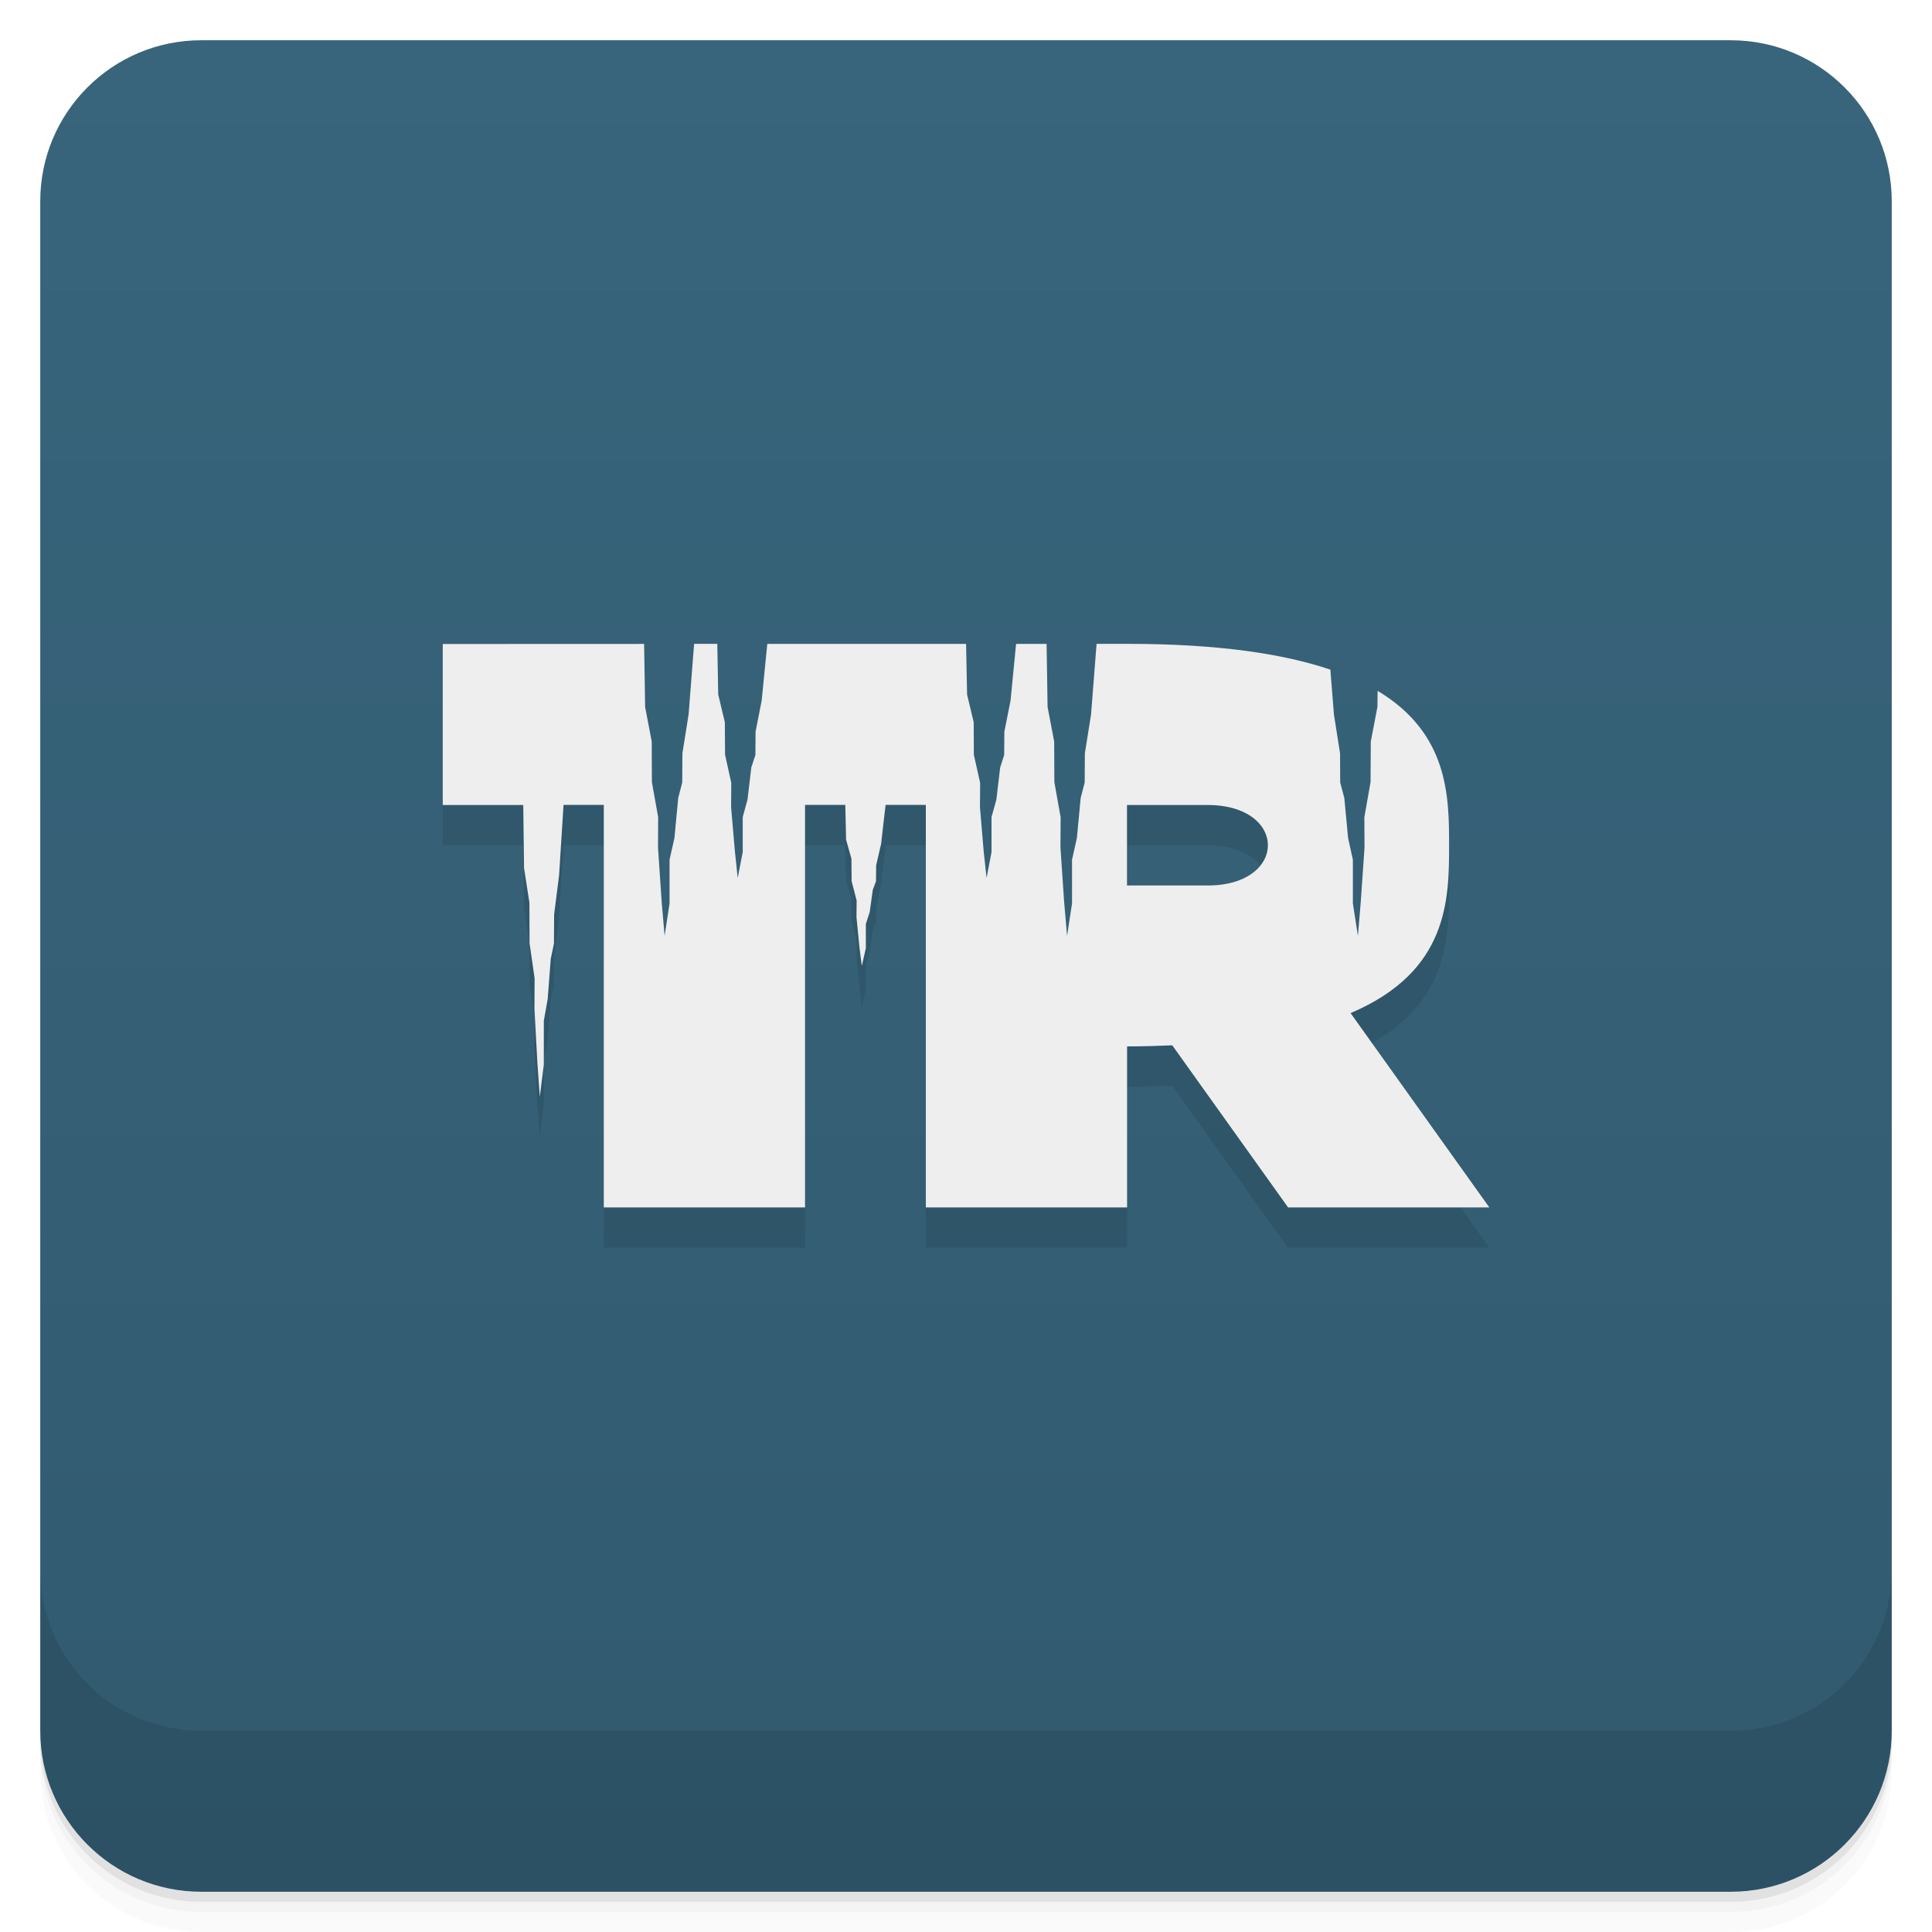
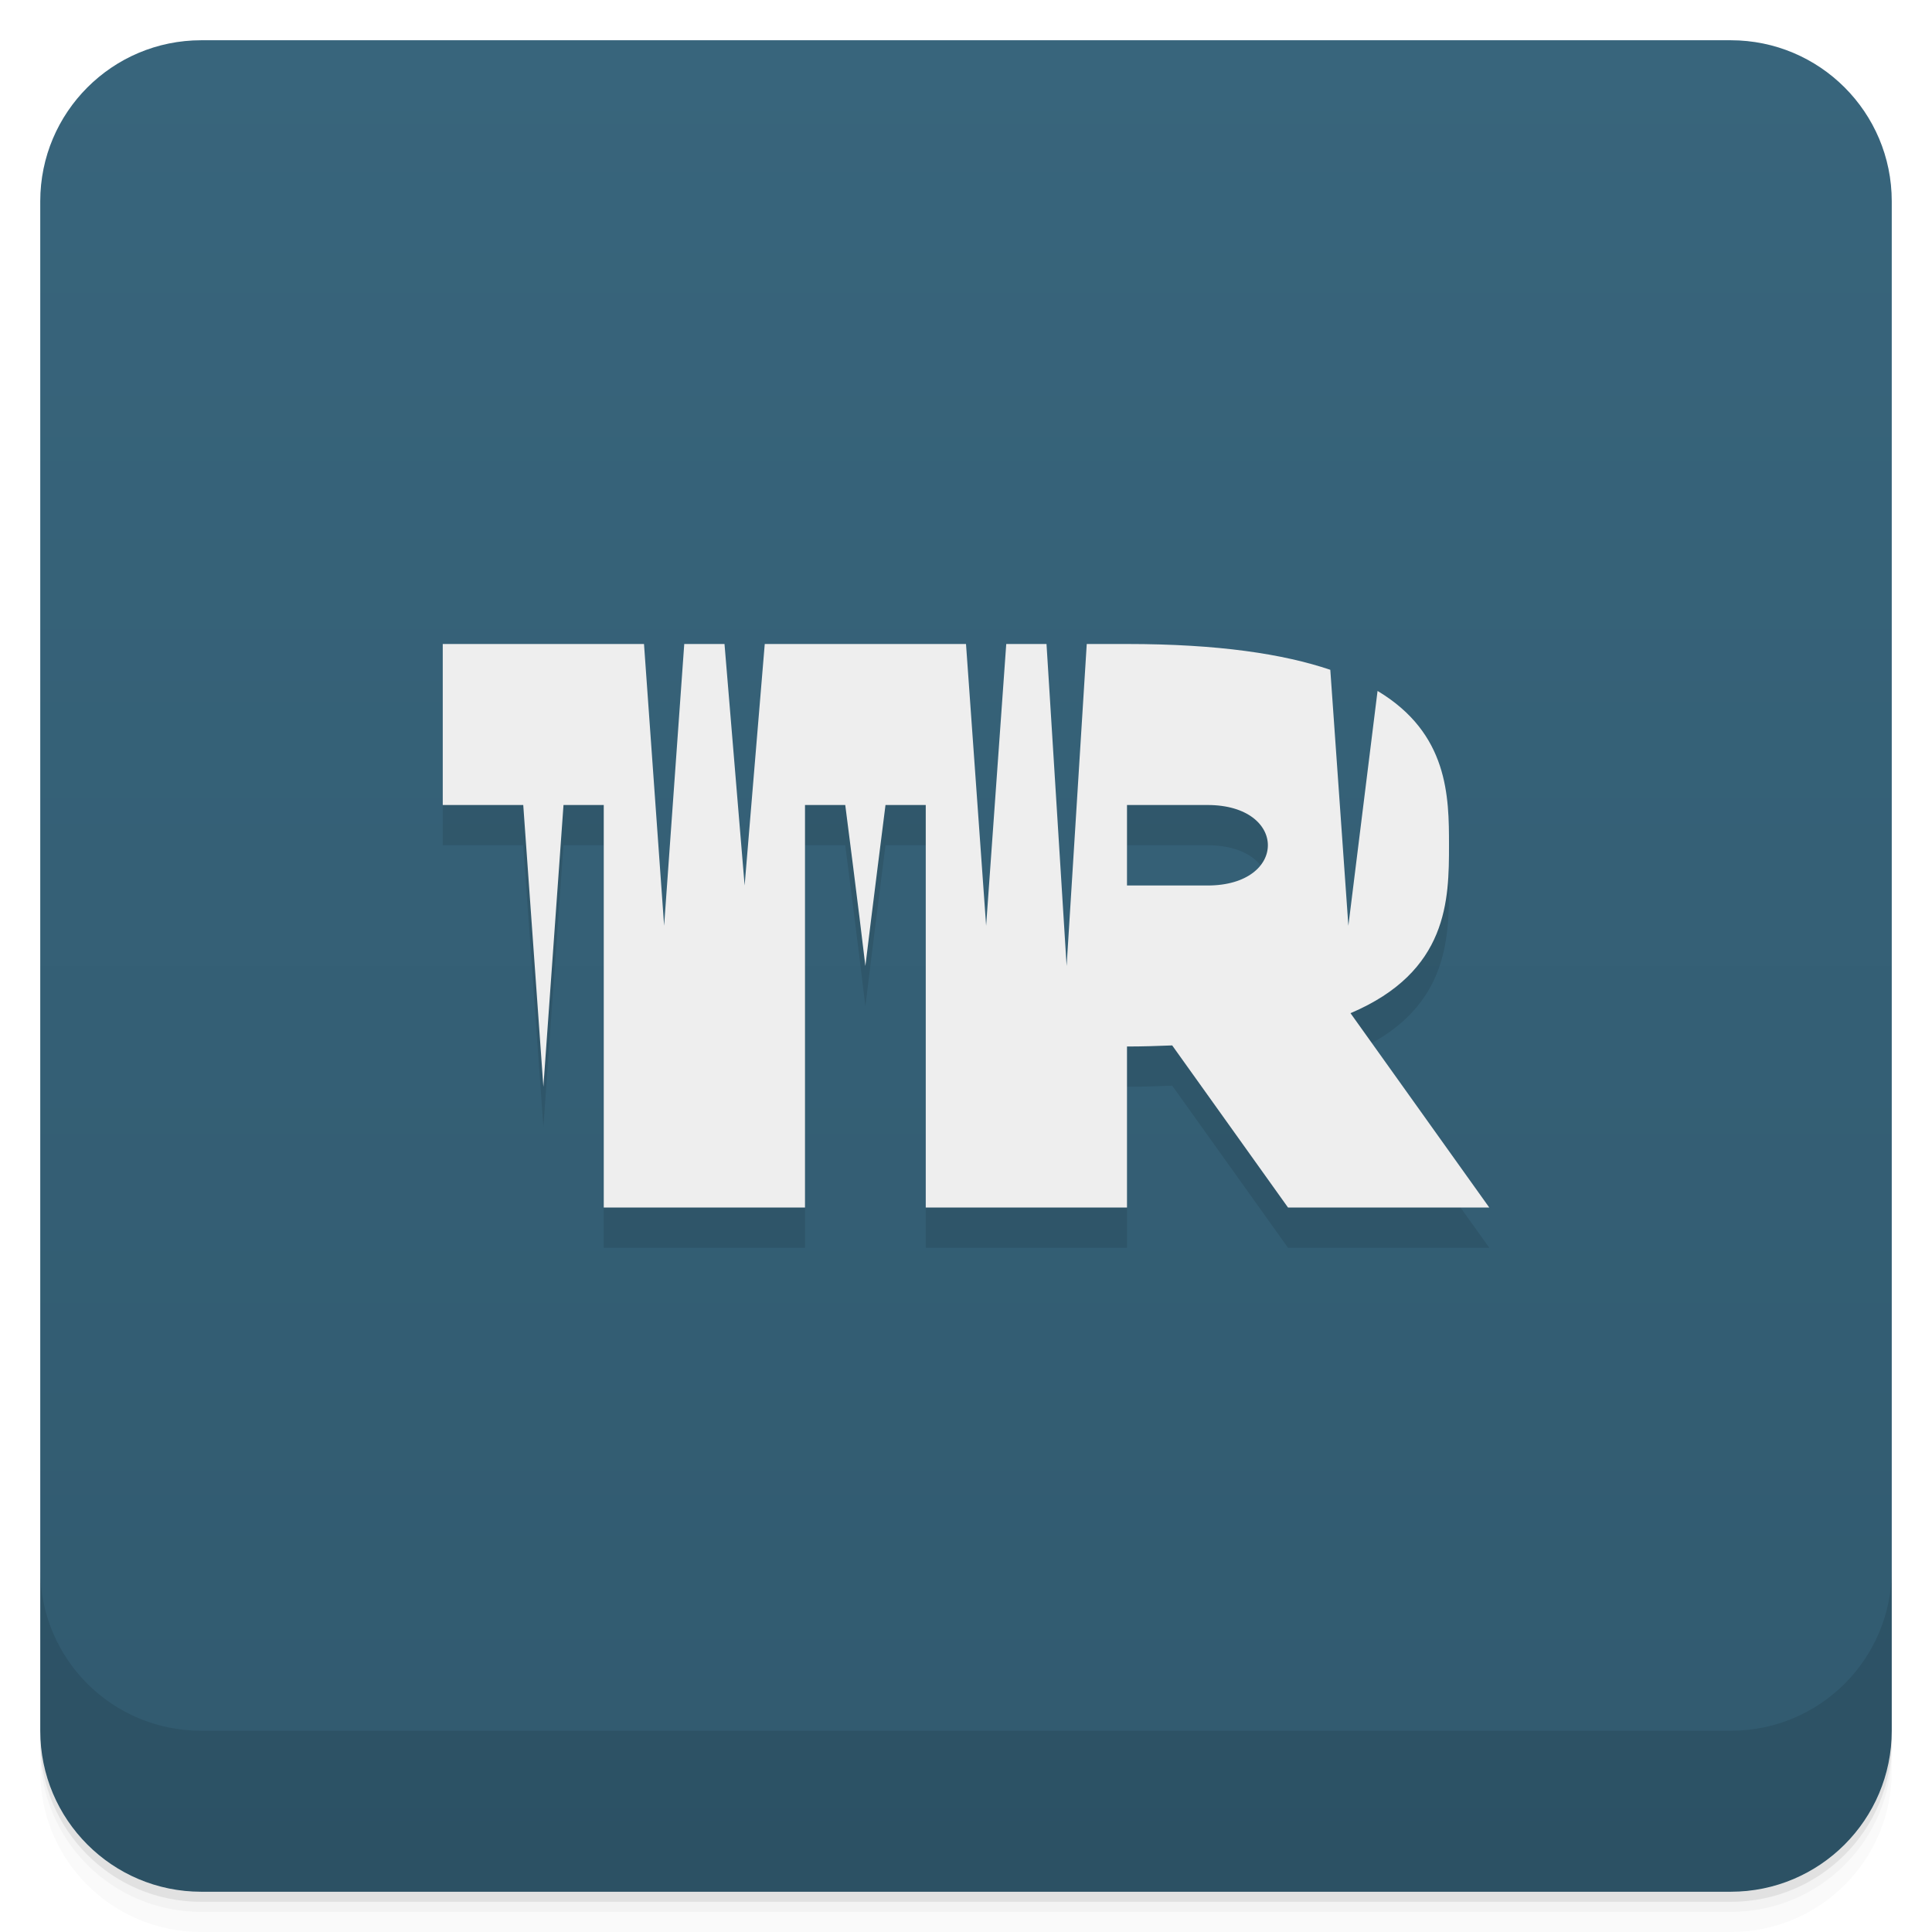
<svg xmlns="http://www.w3.org/2000/svg" width="48" height="48" version="1.1" viewBox="0 0 48 48">
  <defs>
    <linearGradient id="linearGradient4501" x2="0" y1="47" y2="1" gradientUnits="userSpaceOnUse">
      <stop style="stop-color:#315a6f" offset="0" />
      <stop style="stop-color:#38657c" offset="1" />
    </linearGradient>
  </defs>
  <path d="m1 43v0.25c0 2.216 1.784 4 4 4h38c2.216 0 4-1.784 4-4v-0.25c0 2.216-1.784 4-4 4h-38c-2.216 0-4-1.784-4-4zm0 0.5v0.5c0 2.216 1.784 4 4 4h38c2.216 0 4-1.784 4-4v-0.5c0 2.216-1.784 4-4 4h-38c-2.216 0-4-1.784-4-4z" style="opacity:.02" />
  <path d="m1 43.25v0.25c0 2.216 1.784 4 4 4h38c2.216 0 4-1.784 4-4v-0.25c0 2.216-1.784 4-4 4h-38c-2.216 0-4-1.784-4-4z" style="opacity:.05" />
  <path d="m1 43v0.25c0 2.216 1.784 4 4 4h38c2.216 0 4-1.784 4-4v-0.25c0 2.216-1.784 4-4 4h-38c-2.216 0-4-1.784-4-4z" style="opacity:.1" />
  <rect x="1" y="1" width="46" height="46" rx="4" style="fill:url(#linearGradient4501)" />
  <path d="m1 39v4c0 2.216 1.784 4 4 4h38c2.216 0 4-1.784 4-4v-4c0 2.216-1.784 4-4 4h-38c-2.216 0-4-1.784-4-4z" style="opacity:.1" />
-   <path d="m11 17v4h2l0.02 1.568 0.133 0.857 0.004 1.008 0.125 0.873-0.004 0.754 0.074 1.359 0.059 0.834 0.1-0.805v-1.086l0.096-0.541 0.076-0.994 0.08-0.385 0.004-0.723 0.123-0.967 0.111-1.754h1v10h5v-10h1l0.02 0.865 0.133 0.473 0.004 0.555 0.125 0.482-0.004 0.414 0.074 0.752 0.059 0.459 0.1-0.443v-0.6l0.096-0.297 0.076-0.549 0.08-0.213 0.004-0.398 0.123-0.533 0.111-0.967h1v10h5v-4c0.399 0 0.763-0.013 1.123-0.027l2.877 4.027h5l-3.447-4.828c2.436-1.033 2.447-2.826 2.447-4.172 0-1.208-0.012-2.778-1.775-3.834l-0.006 0.402-0.164 0.857-0.006 1.008-0.154 0.873 0.004 0.754-0.094 1.359-0.07 0.834-0.125-0.805v-1.086l-0.119-0.541-0.094-0.994-0.102-0.385-0.004-0.723-0.152-0.967-0.088-1.113c-1.165-0.393-2.776-0.641-5.051-0.641h-0.758l-0.137 1.754-0.154 0.967-0.004 0.723-0.1 0.385-0.094 0.994-0.121 0.541v1.086l-0.123 0.805-0.072-0.834-0.092-1.359 0.004-0.754-0.156-0.873-0.004-1.008-0.164-0.857-0.025-1.568h-0.758l-0.137 1.406-0.154 0.775-0.004 0.578-0.1 0.311-0.094 0.797-0.121 0.434v0.871l-0.123 0.645-0.072-0.668-0.092-1.092 0.004-0.604-0.156-0.699-0.004-0.809-0.164-0.688-0.025-1.258h-4.939l-0.139 1.406-0.152 0.775-0.004 0.578-0.102 0.311-0.094 0.797-0.119 0.434v0.871l-0.125 0.645-0.07-0.668-0.094-1.092 0.004-0.604-0.154-0.699-0.006-0.809-0.164-0.688-0.023-1.258h-0.576l-0.137 1.754-0.154 0.967-0.004 0.723-0.1 0.385-0.094 0.994-0.121 0.541v1.086l-0.123 0.805-0.072-0.834-0.092-1.359 0.004-0.754-0.156-0.873-0.004-1.008-0.164-0.857-0.025-1.568zm17 4h2c2 0 2 2 0 2h-2z" style="opacity:.1" />
-   <path d="m11 16v4h2l0.02 1.568 0.133 0.857 0.004 1.008 0.125 0.873-0.004 0.754 0.074 1.359 0.059 0.834 0.1-0.805v-1.086l0.096-0.541 0.076-0.994 0.08-0.385 0.004-0.723 0.123-0.967 0.111-1.754h1v10h5v-10h1l0.02 0.865 0.133 0.473 0.004 0.555 0.125 0.482-0.004 0.414 0.074 0.752 0.059 0.459 0.1-0.443v-0.6l0.096-0.297 0.076-0.549 0.08-0.213 0.004-0.398 0.123-0.533 0.111-0.967h1v10h5v-4c0.399 0 0.763-0.013 1.123-0.027l2.877 4.027h5l-3.447-4.828c2.436-1.033 2.447-2.826 2.447-4.172 0-1.208-0.012-2.778-1.775-3.834l-0.006 0.402-0.164 0.857-0.006 1.008-0.154 0.873 0.004 0.754-0.094 1.359-0.07 0.834-0.125-0.805v-1.086l-0.119-0.541-0.094-0.994-0.102-0.385-0.004-0.723-0.152-0.967-0.088-1.113c-1.165-0.393-2.776-0.641-5.051-0.641h-0.758l-0.137 1.754-0.154 0.967-0.004 0.723-0.1 0.385-0.094 0.994-0.121 0.541v1.086l-0.123 0.805-0.072-0.834-0.092-1.359 0.004-0.754-0.156-0.873-0.004-1.008-0.164-0.857-0.025-1.568h-0.758l-0.137 1.406-0.154 0.775-0.004 0.578-0.1 0.311-0.094 0.797-0.121 0.434v0.871l-0.123 0.645-0.072-0.668-0.092-1.092 0.004-0.604-0.156-0.699-0.004-0.809-0.164-0.688-0.025-1.258h-4.939l-0.139 1.406-0.152 0.775-0.004 0.578-0.102 0.311-0.094 0.797-0.119 0.434v0.871l-0.125 0.645-0.07-0.668-0.094-1.092 0.004-0.604-0.154-0.699-0.006-0.809-0.164-0.688-0.023-1.258h-0.576l-0.137 1.754-0.154 0.967-0.004 0.723-0.1 0.385-0.094 0.994-0.121 0.541v1.086l-0.123 0.805-0.072-0.834-0.092-1.359 0.004-0.754-0.156-0.873-0.004-1.008-0.164-0.857-0.025-1.568zm17 4h2c2 0 2 2 0 2h-2z" style="fill:#eee" />
+   <path d="m11 17v4h2l0.5 7 0.5-7h1v10h5v-10h1s0.343 2.656 0.5 4c0.162-1.34 0.5-4 0.5-4h1v10h5v-4c0.399 0 0.763-0.013 1.123-0.027l2.877 4.027h5l-3.447-4.828c2.436-1.033 2.447-2.826 2.447-4.172 0-1.208-0.012-2.778-1.775-3.834l-0.725 5.834-0.449-6.359c-1.165-0.393-2.776-0.641-5.051-0.641l-1-2e-5 -0.5 8-0.5-8h-1l-0.5 7-0.5-7-5 1.1e-4 -0.5 6-0.5-6h-1l-0.5 7-0.5-7h-5zm17 4h2c2 0 2 2 0 2h-2z" style="opacity:.1" />
+   <path d="m11 16v4h2l0.5 7 0.5-7h1v10h5v-10h1s0.343 2.656 0.5 4c0.162-1.34 0.5-4 0.5-4h1v10h5v-4c0.399 0 0.763-0.013 1.123-0.027l2.877 4.027h5l-3.447-4.828c2.436-1.033 2.447-2.826 2.447-4.172 0-1.208-0.012-2.778-1.775-3.834l-0.725 5.834-0.449-6.359c-1.165-0.393-2.776-0.641-5.051-0.641l-1-2e-5 -0.5 8-0.5-8h-1l-0.5 7-0.5-7-5 1.1e-4 -0.5 6-0.5-6h-1l-0.5 7-0.5-7h-5zm17 4h2c2 0 2 2 0 2h-2z" style="fill:#eee" />
</svg>
